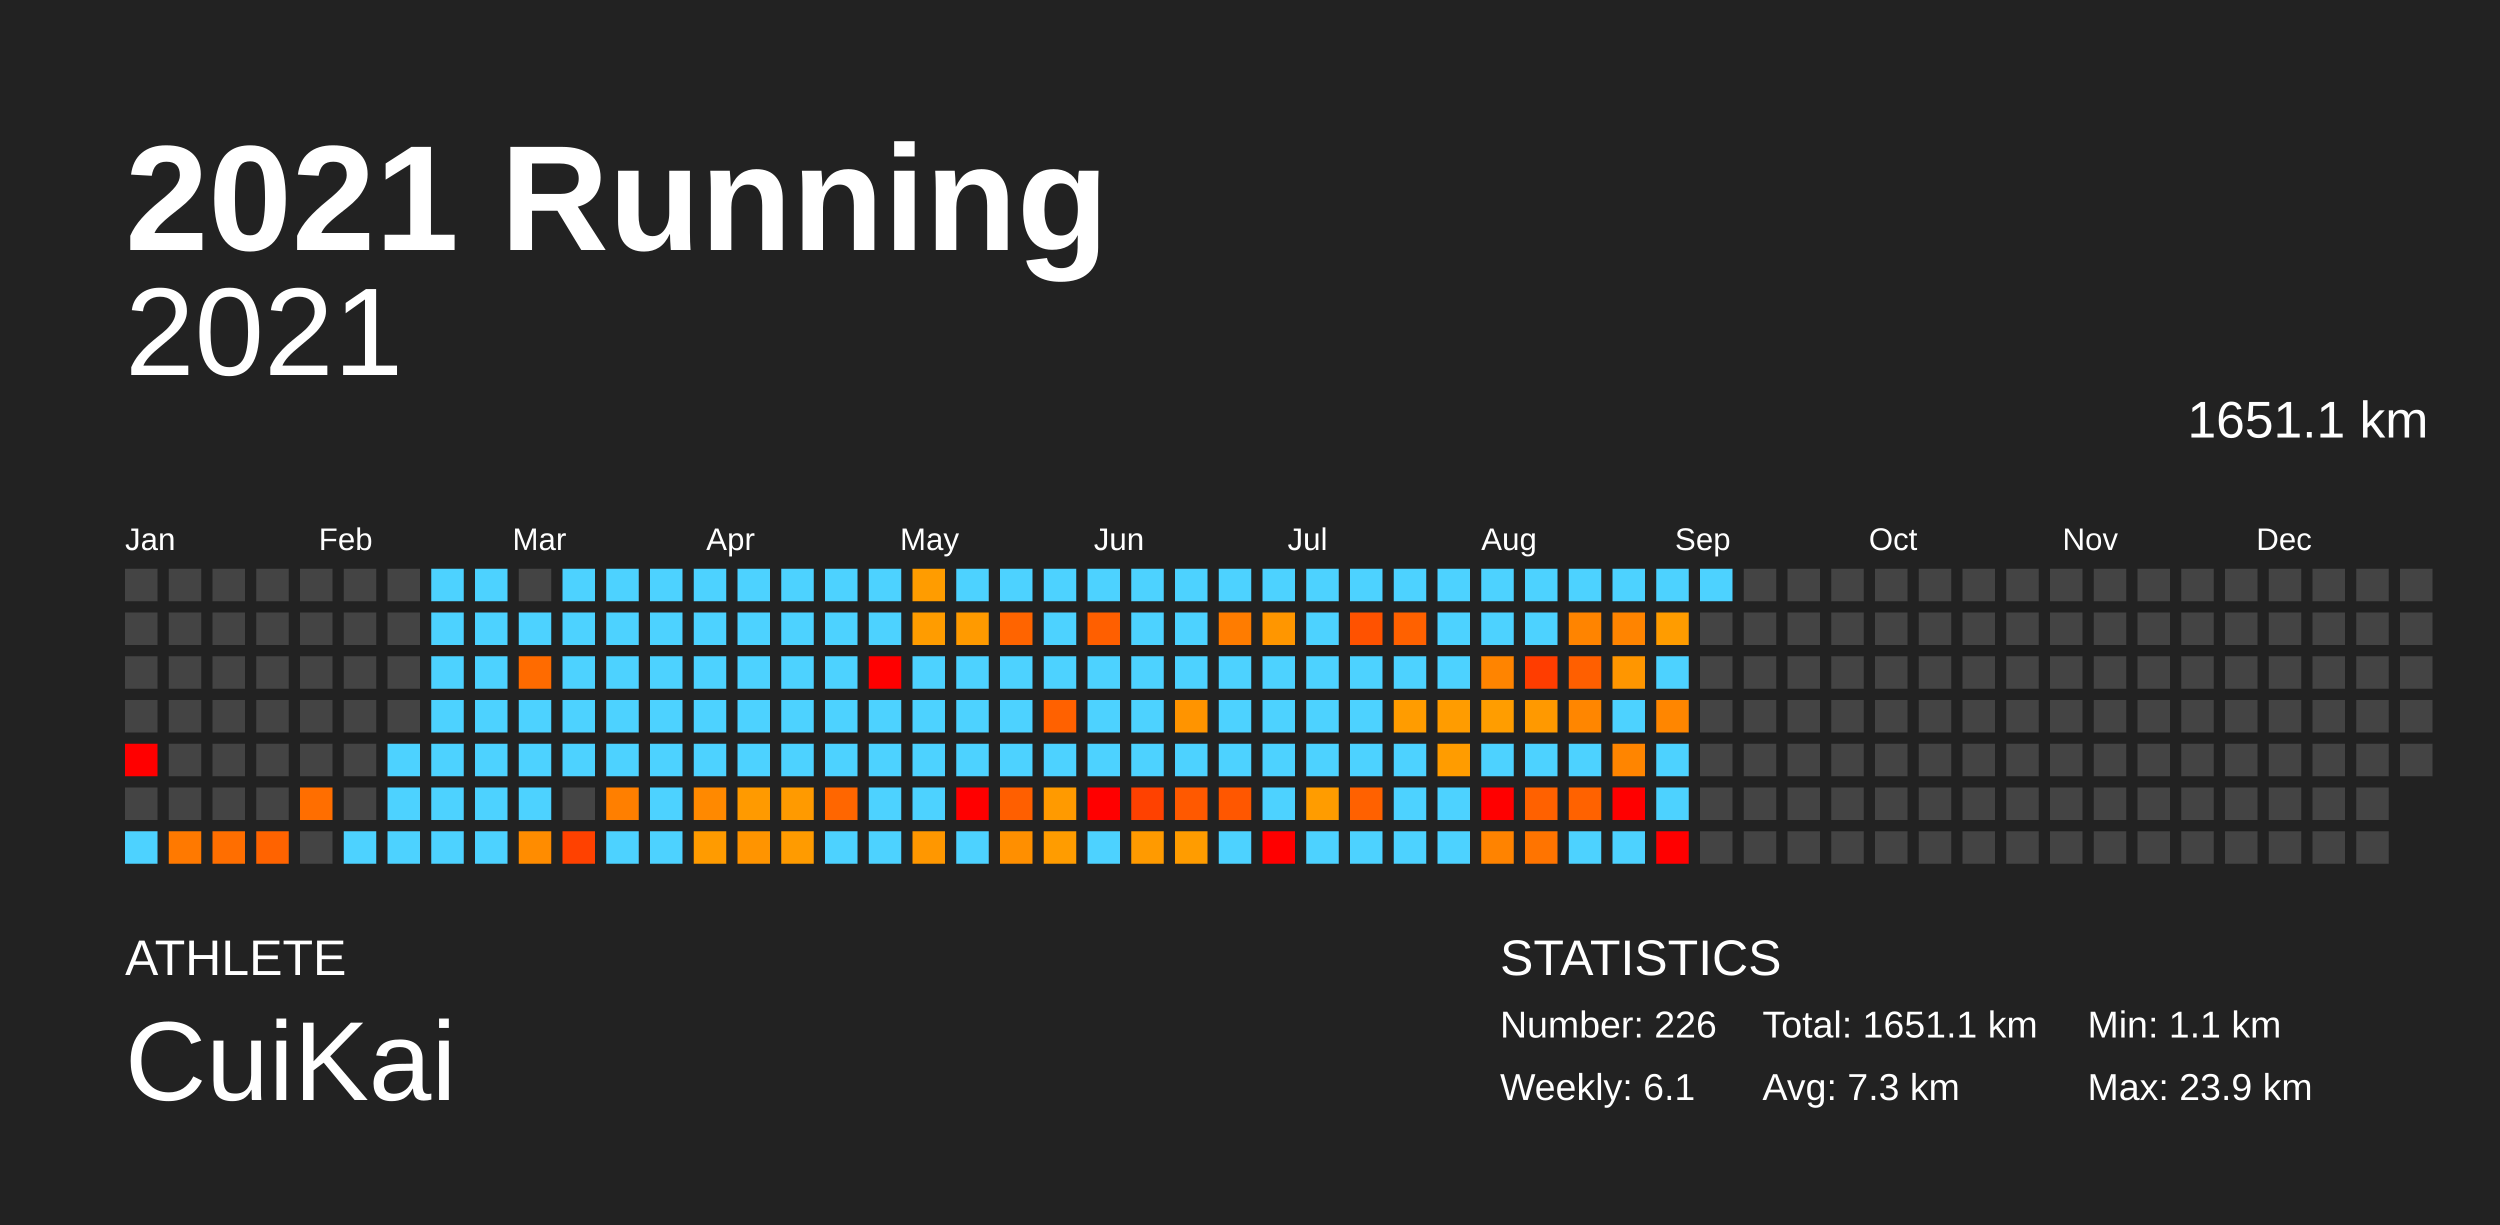
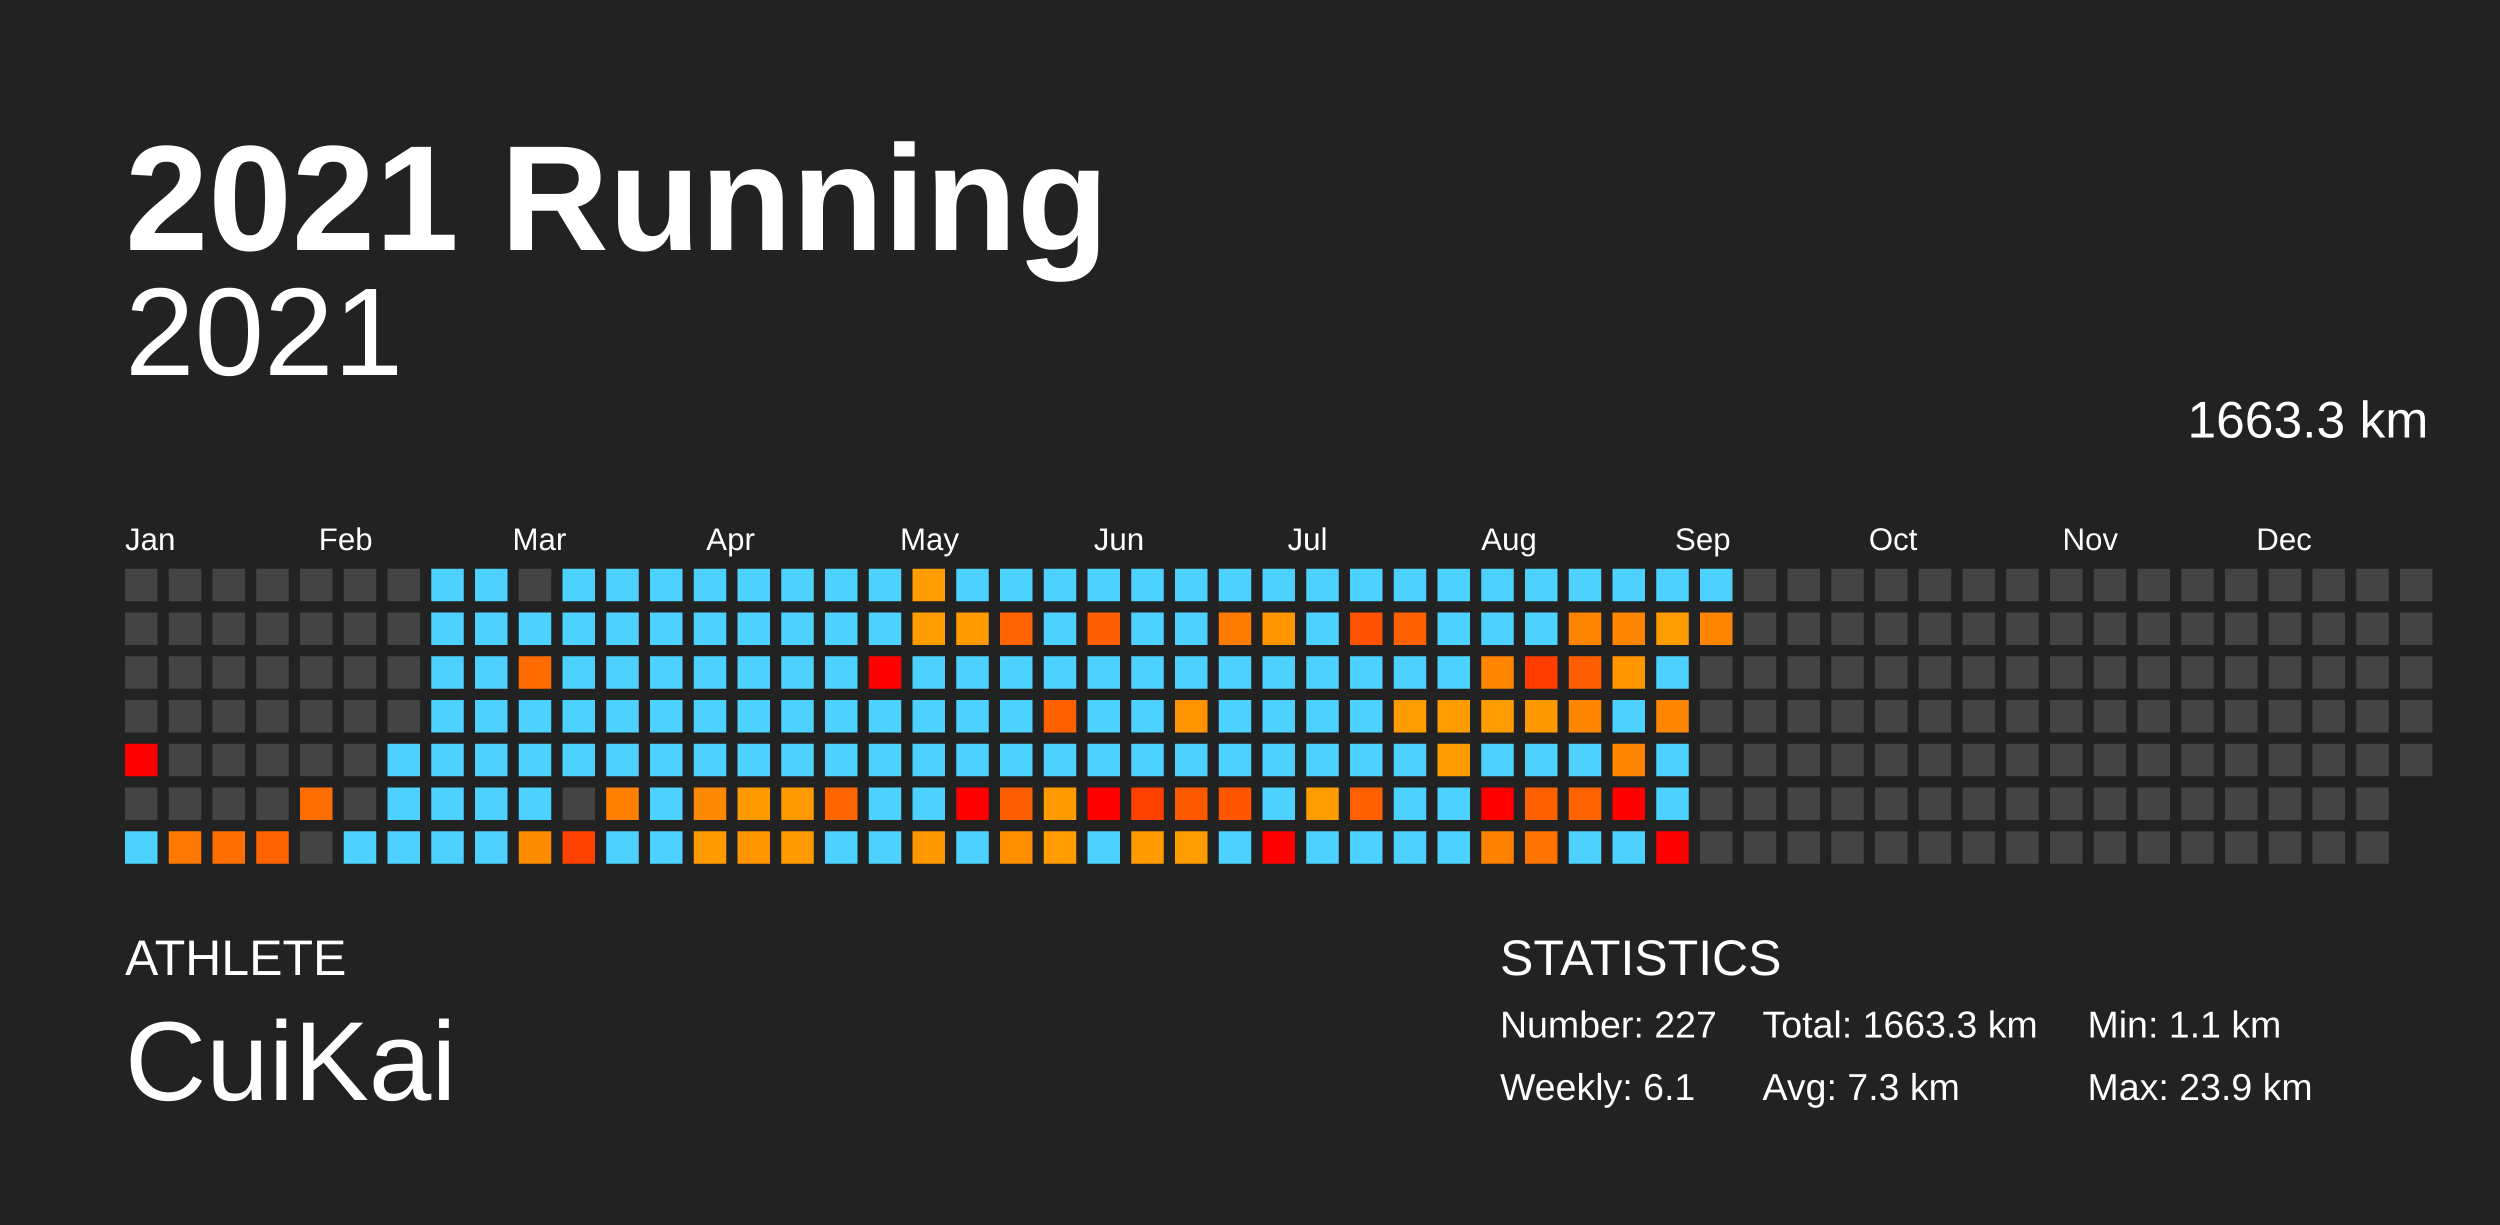
<svg xmlns="http://www.w3.org/2000/svg" baseProfile="full" height="98mm" version="1.1" viewBox="0,0,200,98" width="200mm">
  <defs />
  <rect fill="#222222" height="98" width="200" x="0" y="0" />
  <text fill="#FFFFFF" style="font-size:12px; font-family:Arial; font-weight:bold;" x="10" y="20">2021 Running</text>
  <text fill="#FFFFFF" style="font-size:4px; font-family:Arial" x="10" y="78">ATHLETE</text>
  <text fill="#FFFFFF" style="font-size:9px; font-family:Arial" x="10" y="88">CuiKai</text>
  <text fill="#FFFFFF" style="font-size:4px; font-family:Arial" x="120" y="78">STATISTICS</text>
-   <text fill="#FFFFFF" style="font-size:3px; font-family:Arial" x="120" y="83">Number: 226</text>
+   <text fill="#FFFFFF" style="font-size:3px; font-family:Arial" x="120" y="83">Number: 227</text>
  <text fill="#FFFFFF" style="font-size:3px; font-family:Arial" x="120" y="88">Weekly: 6.1</text>
-   <text fill="#FFFFFF" style="font-size:3px; font-family:Arial" x="141" y="83">Total: 1651.1 km</text>
+   <text fill="#FFFFFF" style="font-size:3px; font-family:Arial" x="141" y="83">Total: 1663.3 km</text>
  <text fill="#FFFFFF" style="font-size:3px; font-family:Arial" x="141" y="88">Avg: 7.3 km</text>
  <text fill="#FFFFFF" style="font-size:3px; font-family:Arial" x="167" y="83">Min: 1.1 km</text>
  <text fill="#FFFFFF" style="font-size:3px; font-family:Arial" x="167" y="88">Max: 23.9 km</text>
  <text alignment-baseline="hanging" fill="#FFFFFF" style="font-size:10.0px; font-family:Arial;" x="10" y="30">2021</text>
-   <text alignment-baseline="hanging" fill="#FFFFFF" style="font-size:4.125px; font-family:Arial;" x="175" y="35">1651.1 km</text>
+   <text alignment-baseline="hanging" fill="#FFFFFF" style="font-size:4.125px; font-family:Arial;" x="175" y="35">1663.3 km</text>
  <text fill="#FFFFFF" style="font-size:2.5px; font-family:Arial" x="10.0" y="44">Jan</text>
  <text fill="#FFFFFF" style="font-size:2.5px; font-family:Arial" x="25.5" y="44">Feb</text>
  <text fill="#FFFFFF" style="font-size:2.5px; font-family:Arial" x="41.0" y="44">Mar</text>
  <text fill="#FFFFFF" style="font-size:2.5px; font-family:Arial" x="56.5" y="44">Apr</text>
  <text fill="#FFFFFF" style="font-size:2.5px; font-family:Arial" x="72.0" y="44">May</text>
  <text fill="#FFFFFF" style="font-size:2.5px; font-family:Arial" x="87.5" y="44">Jun</text>
  <text fill="#FFFFFF" style="font-size:2.5px; font-family:Arial" x="103.0" y="44">Jul</text>
  <text fill="#FFFFFF" style="font-size:2.5px; font-family:Arial" x="118.5" y="44">Aug</text>
  <text fill="#FFFFFF" style="font-size:2.5px; font-family:Arial" x="134.0" y="44">Sep</text>
  <text fill="#FFFFFF" style="font-size:2.5px; font-family:Arial" x="149.5" y="44">Oct</text>
  <text fill="#FFFFFF" style="font-size:2.5px; font-family:Arial" x="165.0" y="44">Nov</text>
  <text fill="#FFFFFF" style="font-size:2.5px; font-family:Arial" x="180.5" y="44">Dec</text>
  <rect fill="#444444" height="2.6" width="2.6" x="10.0" y="45.5" />
  <rect fill="#444444" height="2.6" width="2.6" x="10.0" y="49.0" />
  <rect fill="#444444" height="2.6" width="2.6" x="10.0" y="52.5" />
  <rect fill="#444444" height="2.6" width="2.6" x="10.0" y="56.0" />
  <rect fill="red" height="2.6" width="2.6" x="10.0" y="59.5" />
  <rect fill="#444444" height="2.6" width="2.6" x="10.0" y="63.0" />
  <rect fill="#4dd2ff" height="2.6" width="2.6" x="10.0" y="66.5" />
  <rect fill="#444444" height="2.6" width="2.6" x="13.5" y="45.5" />
  <rect fill="#444444" height="2.6" width="2.6" x="13.5" y="49.0" />
  <rect fill="#444444" height="2.6" width="2.6" x="13.5" y="52.5" />
  <rect fill="#444444" height="2.6" width="2.6" x="13.5" y="56.0" />
  <rect fill="#444444" height="2.6" width="2.6" x="13.5" y="59.5" />
  <rect fill="#444444" height="2.6" width="2.6" x="13.5" y="63.0" />
  <rect fill="#ff7900" height="2.6" width="2.6" x="13.5" y="66.5" />
  <rect fill="#444444" height="2.6" width="2.6" x="17.0" y="45.5" />
  <rect fill="#444444" height="2.6" width="2.6" x="17.0" y="49.0" />
  <rect fill="#444444" height="2.6" width="2.6" x="17.0" y="52.5" />
  <rect fill="#444444" height="2.6" width="2.6" x="17.0" y="56.0" />
  <rect fill="#444444" height="2.6" width="2.6" x="17.0" y="59.5" />
  <rect fill="#444444" height="2.6" width="2.6" x="17.0" y="63.0" />
  <rect fill="#ff6e00" height="2.6" width="2.6" x="17.0" y="66.5" />
  <rect fill="#444444" height="2.6" width="2.6" x="20.5" y="45.5" />
  <rect fill="#444444" height="2.6" width="2.6" x="20.5" y="49.0" />
  <rect fill="#444444" height="2.6" width="2.6" x="20.5" y="52.5" />
  <rect fill="#444444" height="2.6" width="2.6" x="20.5" y="56.0" />
  <rect fill="#444444" height="2.6" width="2.6" x="20.5" y="59.5" />
  <rect fill="#444444" height="2.6" width="2.6" x="20.5" y="63.0" />
  <rect fill="#ff6300" height="2.6" width="2.6" x="20.5" y="66.5" />
  <rect fill="#444444" height="2.6" width="2.6" x="24.0" y="45.5" />
  <rect fill="#444444" height="2.6" width="2.6" x="24.0" y="49.0" />
  <rect fill="#444444" height="2.6" width="2.6" x="24.0" y="52.5" />
  <rect fill="#444444" height="2.6" width="2.6" x="24.0" y="56.0" />
  <rect fill="#444444" height="2.6" width="2.6" x="24.0" y="59.5" />
  <rect fill="#ff6e00" height="2.6" width="2.6" x="24.0" y="63.0" />
  <rect fill="#444444" height="2.6" width="2.6" x="24.0" y="66.5" />
  <rect fill="#444444" height="2.6" width="2.6" x="27.5" y="45.5" />
  <rect fill="#444444" height="2.6" width="2.6" x="27.5" y="49.0" />
  <rect fill="#444444" height="2.6" width="2.6" x="27.5" y="52.5" />
  <rect fill="#444444" height="2.6" width="2.6" x="27.5" y="56.0" />
  <rect fill="#444444" height="2.6" width="2.6" x="27.5" y="59.5" />
  <rect fill="#444444" height="2.6" width="2.6" x="27.5" y="63.0" />
  <rect fill="#4dd2ff" height="2.6" width="2.6" x="27.5" y="66.5" />
  <rect fill="#444444" height="2.6" width="2.6" x="31.0" y="45.5" />
  <rect fill="#444444" height="2.6" width="2.6" x="31.0" y="49.0" />
  <rect fill="#444444" height="2.6" width="2.6" x="31.0" y="52.5" />
  <rect fill="#444444" height="2.6" width="2.6" x="31.0" y="56.0" />
  <rect fill="#4dd2ff" height="2.6" width="2.6" x="31.0" y="59.5" />
  <rect fill="#4dd2ff" height="2.6" width="2.6" x="31.0" y="63.0" />
  <rect fill="#4dd2ff" height="2.6" width="2.6" x="31.0" y="66.5" />
  <rect fill="#4dd2ff" height="2.6" width="2.6" x="34.5" y="45.5" />
  <rect fill="#4dd2ff" height="2.6" width="2.6" x="34.5" y="49.0" />
  <rect fill="#4dd2ff" height="2.6" width="2.6" x="34.5" y="52.5" />
  <rect fill="#4dd2ff" height="2.6" width="2.6" x="34.5" y="56.0" />
  <rect fill="#4dd2ff" height="2.6" width="2.6" x="34.5" y="59.5" />
  <rect fill="#4dd2ff" height="2.6" width="2.6" x="34.5" y="63.0" />
  <rect fill="#4dd2ff" height="2.6" width="2.6" x="34.5" y="66.5" />
  <rect fill="#4dd2ff" height="2.6" width="2.6" x="38.0" y="45.5" />
  <rect fill="#4dd2ff" height="2.6" width="2.6" x="38.0" y="49.0" />
  <rect fill="#4dd2ff" height="2.6" width="2.6" x="38.0" y="52.5" />
  <rect fill="#4dd2ff" height="2.6" width="2.6" x="38.0" y="56.0" />
  <rect fill="#4dd2ff" height="2.6" width="2.6" x="38.0" y="59.5" />
  <rect fill="#4dd2ff" height="2.6" width="2.6" x="38.0" y="63.0" />
  <rect fill="#4dd2ff" height="2.6" width="2.6" x="38.0" y="66.5" />
  <rect fill="#444444" height="2.6" width="2.6" x="41.5" y="45.5" />
  <rect fill="#4dd2ff" height="2.6" width="2.6" x="41.5" y="49.0" />
  <rect fill="#ff6b00" height="2.6" width="2.6" x="41.5" y="52.5" />
  <rect fill="#4dd2ff" height="2.6" width="2.6" x="41.5" y="56.0" />
  <rect fill="#4dd2ff" height="2.6" width="2.6" x="41.5" y="59.5" />
  <rect fill="#4dd2ff" height="2.6" width="2.6" x="41.5" y="63.0" />
  <rect fill="#ff8c00" height="2.6" width="2.6" x="41.5" y="66.5" />
  <rect fill="#4dd2ff" height="2.6" width="2.6" x="45.0" y="45.5" />
  <rect fill="#4dd2ff" height="2.6" width="2.6" x="45.0" y="49.0" />
  <rect fill="#4dd2ff" height="2.6" width="2.6" x="45.0" y="52.5" />
  <rect fill="#4dd2ff" height="2.6" width="2.6" x="45.0" y="56.0" />
  <rect fill="#4dd2ff" height="2.6" width="2.6" x="45.0" y="59.5" />
  <rect fill="#444444" height="2.6" width="2.6" x="45.0" y="63.0" />
  <rect fill="#ff4100" height="2.6" width="2.6" x="45.0" y="66.5" />
  <rect fill="#4dd2ff" height="2.6" width="2.6" x="48.5" y="45.5" />
  <rect fill="#4dd2ff" height="2.6" width="2.6" x="48.5" y="49.0" />
  <rect fill="#4dd2ff" height="2.6" width="2.6" x="48.5" y="52.5" />
  <rect fill="#4dd2ff" height="2.6" width="2.6" x="48.5" y="56.0" />
  <rect fill="#4dd2ff" height="2.6" width="2.6" x="48.5" y="59.5" />
  <rect fill="#ff7f00" height="2.6" width="2.6" x="48.5" y="63.0" />
  <rect fill="#4dd2ff" height="2.6" width="2.6" x="48.5" y="66.5" />
  <rect fill="#4dd2ff" height="2.6" width="2.6" x="52.0" y="45.5" />
  <rect fill="#4dd2ff" height="2.6" width="2.6" x="52.0" y="49.0" />
  <rect fill="#4dd2ff" height="2.6" width="2.6" x="52.0" y="52.5" />
  <rect fill="#4dd2ff" height="2.6" width="2.6" x="52.0" y="56.0" />
  <rect fill="#4dd2ff" height="2.6" width="2.6" x="52.0" y="59.5" />
  <rect fill="#4dd2ff" height="2.6" width="2.6" x="52.0" y="63.0" />
  <rect fill="#4dd2ff" height="2.6" width="2.6" x="52.0" y="66.5" />
  <rect fill="#4dd2ff" height="2.6" width="2.6" x="55.5" y="45.5" />
  <rect fill="#4dd2ff" height="2.6" width="2.6" x="55.5" y="49.0" />
  <rect fill="#4dd2ff" height="2.6" width="2.6" x="55.5" y="52.5" />
  <rect fill="#4dd2ff" height="2.6" width="2.6" x="55.5" y="56.0" />
  <rect fill="#4dd2ff" height="2.6" width="2.6" x="55.5" y="59.5" />
  <rect fill="#ff8900" height="2.6" width="2.6" x="55.5" y="63.0" />
  <rect fill="#ff9b00" height="2.6" width="2.6" x="55.5" y="66.5" />
  <rect fill="#4dd2ff" height="2.6" width="2.6" x="59.0" y="45.5" />
  <rect fill="#4dd2ff" height="2.6" width="2.6" x="59.0" y="49.0" />
  <rect fill="#4dd2ff" height="2.6" width="2.6" x="59.0" y="52.5" />
  <rect fill="#4dd2ff" height="2.6" width="2.6" x="59.0" y="56.0" />
  <rect fill="#4dd2ff" height="2.6" width="2.6" x="59.0" y="59.5" />
  <rect fill="#ff9a00" height="2.6" width="2.6" x="59.0" y="63.0" />
  <rect fill="#ff9400" height="2.6" width="2.6" x="59.0" y="66.5" />
  <rect fill="#4dd2ff" height="2.6" width="2.6" x="62.5" y="45.5" />
  <rect fill="#4dd2ff" height="2.6" width="2.6" x="62.5" y="49.0" />
  <rect fill="#4dd2ff" height="2.6" width="2.6" x="62.5" y="52.5" />
  <rect fill="#4dd2ff" height="2.6" width="2.6" x="62.5" y="56.0" />
  <rect fill="#4dd2ff" height="2.6" width="2.6" x="62.5" y="59.5" />
  <rect fill="#ff9a00" height="2.6" width="2.6" x="62.5" y="63.0" />
  <rect fill="#ff9b00" height="2.6" width="2.6" x="62.5" y="66.5" />
  <rect fill="#4dd2ff" height="2.6" width="2.6" x="66.0" y="45.5" />
  <rect fill="#4dd2ff" height="2.6" width="2.6" x="66.0" y="49.0" />
  <rect fill="#4dd2ff" height="2.6" width="2.6" x="66.0" y="52.5" />
  <rect fill="#4dd2ff" height="2.6" width="2.6" x="66.0" y="56.0" />
  <rect fill="#4dd2ff" height="2.6" width="2.6" x="66.0" y="59.5" />
  <rect fill="#ff6600" height="2.6" width="2.6" x="66.0" y="63.0" />
  <rect fill="#4dd2ff" height="2.6" width="2.6" x="66.0" y="66.5" />
  <rect fill="#4dd2ff" height="2.6" width="2.6" x="69.5" y="45.5" />
  <rect fill="#4dd2ff" height="2.6" width="2.6" x="69.5" y="49.0" />
  <rect fill="red" height="2.6" width="2.6" x="69.5" y="52.5" />
  <rect fill="#4dd2ff" height="2.6" width="2.6" x="69.5" y="56.0" />
  <rect fill="#4dd2ff" height="2.6" width="2.6" x="69.5" y="59.5" />
  <rect fill="#4dd2ff" height="2.6" width="2.6" x="69.5" y="63.0" />
  <rect fill="#4dd2ff" height="2.6" width="2.6" x="69.5" y="66.5" />
  <rect fill="#ff9c00" height="2.6" width="2.6" x="73.0" y="45.5" />
  <rect fill="#ff9c00" height="2.6" width="2.6" x="73.0" y="49.0" />
  <rect fill="#4dd2ff" height="2.6" width="2.6" x="73.0" y="52.5" />
  <rect fill="#4dd2ff" height="2.6" width="2.6" x="73.0" y="56.0" />
  <rect fill="#4dd2ff" height="2.6" width="2.6" x="73.0" y="59.5" />
  <rect fill="#4dd2ff" height="2.6" width="2.6" x="73.0" y="63.0" />
  <rect fill="#ff9700" height="2.6" width="2.6" x="73.0" y="66.5" />
  <rect fill="#4dd2ff" height="2.6" width="2.6" x="76.5" y="45.5" />
  <rect fill="#ff9a00" height="2.6" width="2.6" x="76.5" y="49.0" />
  <rect fill="#4dd2ff" height="2.6" width="2.6" x="76.5" y="52.5" />
  <rect fill="#4dd2ff" height="2.6" width="2.6" x="76.5" y="56.0" />
  <rect fill="#4dd2ff" height="2.6" width="2.6" x="76.5" y="59.5" />
  <rect fill="red" height="2.6" width="2.6" x="76.5" y="63.0" />
  <rect fill="#4dd2ff" height="2.6" width="2.6" x="76.5" y="66.5" />
  <rect fill="#4dd2ff" height="2.6" width="2.6" x="80.0" y="45.5" />
  <rect fill="#ff6400" height="2.6" width="2.6" x="80.0" y="49.0" />
  <rect fill="#4dd2ff" height="2.6" width="2.6" x="80.0" y="52.5" />
  <rect fill="#4dd2ff" height="2.6" width="2.6" x="80.0" y="56.0" />
  <rect fill="#4dd2ff" height="2.6" width="2.6" x="80.0" y="59.5" />
  <rect fill="#ff5f00" height="2.6" width="2.6" x="80.0" y="63.0" />
  <rect fill="#ff8f00" height="2.6" width="2.6" x="80.0" y="66.5" />
  <rect fill="#4dd2ff" height="2.6" width="2.6" x="83.5" y="45.5" />
  <rect fill="#4dd2ff" height="2.6" width="2.6" x="83.5" y="49.0" />
  <rect fill="#4dd2ff" height="2.6" width="2.6" x="83.5" y="52.5" />
  <rect fill="#ff6100" height="2.6" width="2.6" x="83.5" y="56.0" />
  <rect fill="#4dd2ff" height="2.6" width="2.6" x="83.5" y="59.5" />
  <rect fill="#ff9a00" height="2.6" width="2.6" x="83.5" y="63.0" />
  <rect fill="#ff9c00" height="2.6" width="2.6" x="83.5" y="66.5" />
  <rect fill="#4dd2ff" height="2.6" width="2.6" x="87.0" y="45.5" />
  <rect fill="#ff5f00" height="2.6" width="2.6" x="87.0" y="49.0" />
  <rect fill="#4dd2ff" height="2.6" width="2.6" x="87.0" y="52.5" />
  <rect fill="#4dd2ff" height="2.6" width="2.6" x="87.0" y="56.0" />
  <rect fill="#4dd2ff" height="2.6" width="2.6" x="87.0" y="59.5" />
  <rect fill="red" height="2.6" width="2.6" x="87.0" y="63.0" />
  <rect fill="#4dd2ff" height="2.6" width="2.6" x="87.0" y="66.5" />
  <rect fill="#4dd2ff" height="2.6" width="2.6" x="90.5" y="45.5" />
  <rect fill="#4dd2ff" height="2.6" width="2.6" x="90.5" y="49.0" />
  <rect fill="#4dd2ff" height="2.6" width="2.6" x="90.5" y="52.5" />
  <rect fill="#4dd2ff" height="2.6" width="2.6" x="90.5" y="56.0" />
  <rect fill="#4dd2ff" height="2.6" width="2.6" x="90.5" y="59.5" />
  <rect fill="#ff4100" height="2.6" width="2.6" x="90.5" y="63.0" />
  <rect fill="#ff9a00" height="2.6" width="2.6" x="90.5" y="66.5" />
  <rect fill="#4dd2ff" height="2.6" width="2.6" x="94.0" y="45.5" />
  <rect fill="#4dd2ff" height="2.6" width="2.6" x="94.0" y="49.0" />
  <rect fill="#4dd2ff" height="2.6" width="2.6" x="94.0" y="52.5" />
  <rect fill="#ff9400" height="2.6" width="2.6" x="94.0" y="56.0" />
  <rect fill="#4dd2ff" height="2.6" width="2.6" x="94.0" y="59.5" />
  <rect fill="#ff5900" height="2.6" width="2.6" x="94.0" y="63.0" />
  <rect fill="#ff9c00" height="2.6" width="2.6" x="94.0" y="66.5" />
  <rect fill="#4dd2ff" height="2.6" width="2.6" x="97.5" y="45.5" />
  <rect fill="#ff7c00" height="2.6" width="2.6" x="97.5" y="49.0" />
  <rect fill="#4dd2ff" height="2.6" width="2.6" x="97.5" y="52.5" />
  <rect fill="#4dd2ff" height="2.6" width="2.6" x="97.5" y="56.0" />
  <rect fill="#4dd2ff" height="2.6" width="2.6" x="97.5" y="59.5" />
  <rect fill="#ff5700" height="2.6" width="2.6" x="97.5" y="63.0" />
  <rect fill="#4dd2ff" height="2.6" width="2.6" x="97.5" y="66.5" />
  <rect fill="#4dd2ff" height="2.6" width="2.6" x="101.0" y="45.5" />
  <rect fill="#ff9600" height="2.6" width="2.6" x="101.0" y="49.0" />
  <rect fill="#4dd2ff" height="2.6" width="2.6" x="101.0" y="52.5" />
  <rect fill="#4dd2ff" height="2.6" width="2.6" x="101.0" y="56.0" />
  <rect fill="#4dd2ff" height="2.6" width="2.6" x="101.0" y="59.5" />
  <rect fill="#4dd2ff" height="2.6" width="2.6" x="101.0" y="63.0" />
  <rect fill="red" height="2.6" width="2.6" x="101.0" y="66.5" />
  <rect fill="#4dd2ff" height="2.6" width="2.6" x="104.5" y="45.5" />
  <rect fill="#4dd2ff" height="2.6" width="2.6" x="104.5" y="49.0" />
  <rect fill="#4dd2ff" height="2.6" width="2.6" x="104.5" y="52.5" />
  <rect fill="#4dd2ff" height="2.6" width="2.6" x="104.5" y="56.0" />
  <rect fill="#4dd2ff" height="2.6" width="2.6" x="104.5" y="59.5" />
  <rect fill="#ff9c00" height="2.6" width="2.6" x="104.5" y="63.0" />
  <rect fill="#4dd2ff" height="2.6" width="2.6" x="104.5" y="66.5" />
  <rect fill="#4dd2ff" height="2.6" width="2.6" x="108.0" y="45.5" />
  <rect fill="#ff5200" height="2.6" width="2.6" x="108.0" y="49.0" />
  <rect fill="#4dd2ff" height="2.6" width="2.6" x="108.0" y="52.5" />
  <rect fill="#4dd2ff" height="2.6" width="2.6" x="108.0" y="56.0" />
  <rect fill="#4dd2ff" height="2.6" width="2.6" x="108.0" y="59.5" />
  <rect fill="#ff6100" height="2.6" width="2.6" x="108.0" y="63.0" />
  <rect fill="#4dd2ff" height="2.6" width="2.6" x="108.0" y="66.5" />
  <rect fill="#4dd2ff" height="2.6" width="2.6" x="111.5" y="45.5" />
  <rect fill="#ff6100" height="2.6" width="2.6" x="111.5" y="49.0" />
  <rect fill="#4dd2ff" height="2.6" width="2.6" x="111.5" y="52.5" />
  <rect fill="#ff9c00" height="2.6" width="2.6" x="111.5" y="56.0" />
  <rect fill="#4dd2ff" height="2.6" width="2.6" x="111.5" y="59.5" />
  <rect fill="#4dd2ff" height="2.6" width="2.6" x="111.5" y="63.0" />
  <rect fill="#4dd2ff" height="2.6" width="2.6" x="111.5" y="66.5" />
  <rect fill="#4dd2ff" height="2.6" width="2.6" x="115.0" y="45.5" />
  <rect fill="#4dd2ff" height="2.6" width="2.6" x="115.0" y="49.0" />
  <rect fill="#4dd2ff" height="2.6" width="2.6" x="115.0" y="52.5" />
  <rect fill="#ff9c00" height="2.6" width="2.6" x="115.0" y="56.0" />
  <rect fill="#ff9c00" height="2.6" width="2.6" x="115.0" y="59.5" />
  <rect fill="#4dd2ff" height="2.6" width="2.6" x="115.0" y="63.0" />
  <rect fill="#4dd2ff" height="2.6" width="2.6" x="115.0" y="66.5" />
  <rect fill="#4dd2ff" height="2.6" width="2.6" x="118.5" y="45.5" />
  <rect fill="#4dd2ff" height="2.6" width="2.6" x="118.5" y="49.0" />
  <rect fill="#ff8400" height="2.6" width="2.6" x="118.5" y="52.5" />
  <rect fill="#ff9d00" height="2.6" width="2.6" x="118.5" y="56.0" />
  <rect fill="#4dd2ff" height="2.6" width="2.6" x="118.5" y="59.5" />
  <rect fill="red" height="2.6" width="2.6" x="118.5" y="63.0" />
  <rect fill="#ff8300" height="2.6" width="2.6" x="118.5" y="66.5" />
  <rect fill="#4dd2ff" height="2.6" width="2.6" x="122.0" y="45.5" />
  <rect fill="#4dd2ff" height="2.6" width="2.6" x="122.0" y="49.0" />
  <rect fill="#ff3d00" height="2.6" width="2.6" x="122.0" y="52.5" />
  <rect fill="#ff9900" height="2.6" width="2.6" x="122.0" y="56.0" />
  <rect fill="#4dd2ff" height="2.6" width="2.6" x="122.0" y="59.5" />
  <rect fill="#ff6100" height="2.6" width="2.6" x="122.0" y="63.0" />
  <rect fill="#ff7400" height="2.6" width="2.6" x="122.0" y="66.5" />
  <rect fill="#4dd2ff" height="2.6" width="2.6" x="125.5" y="45.5" />
  <rect fill="#ff8400" height="2.6" width="2.6" x="125.5" y="49.0" />
  <rect fill="#ff5f00" height="2.6" width="2.6" x="125.5" y="52.5" />
  <rect fill="#ff8600" height="2.6" width="2.6" x="125.5" y="56.0" />
  <rect fill="#4dd2ff" height="2.6" width="2.6" x="125.5" y="59.5" />
  <rect fill="#ff6200" height="2.6" width="2.6" x="125.5" y="63.0" />
  <rect fill="#4dd2ff" height="2.6" width="2.6" x="125.5" y="66.5" />
  <rect fill="#4dd2ff" height="2.6" width="2.6" x="129.0" y="45.5" />
  <rect fill="#ff8400" height="2.6" width="2.6" x="129.0" y="49.0" />
  <rect fill="#ff9600" height="2.6" width="2.6" x="129.0" y="52.5" />
  <rect fill="#4dd2ff" height="2.6" width="2.6" x="129.0" y="56.0" />
  <rect fill="#ff8500" height="2.6" width="2.6" x="129.0" y="59.5" />
  <rect fill="red" height="2.6" width="2.6" x="129.0" y="63.0" />
  <rect fill="#4dd2ff" height="2.6" width="2.6" x="129.0" y="66.5" />
  <rect fill="#4dd2ff" height="2.6" width="2.6" x="132.5" y="45.5" />
  <rect fill="#ff9c00" height="2.6" width="2.6" x="132.5" y="49.0" />
  <rect fill="#4dd2ff" height="2.6" width="2.6" x="132.5" y="52.5" />
  <rect fill="#ff8600" height="2.6" width="2.6" x="132.5" y="56.0" />
  <rect fill="#4dd2ff" height="2.6" width="2.6" x="132.5" y="59.5" />
  <rect fill="#4dd2ff" height="2.6" width="2.6" x="132.5" y="63.0" />
  <rect fill="red" height="2.6" width="2.6" x="132.5" y="66.5" />
  <rect fill="#4dd2ff" height="2.6" width="2.6" x="136.0" y="45.5" />
-   <rect fill="#444444" height="2.6" width="2.6" x="136.0" y="49.0" />
+   <rect fill="#ff8400" height="2.6" width="2.6" x="136.0" y="49.0" />
  <rect fill="#444444" height="2.6" width="2.6" x="136.0" y="52.5" />
  <rect fill="#444444" height="2.6" width="2.6" x="136.0" y="56.0" />
  <rect fill="#444444" height="2.6" width="2.6" x="136.0" y="59.5" />
  <rect fill="#444444" height="2.6" width="2.6" x="136.0" y="63.0" />
  <rect fill="#444444" height="2.6" width="2.6" x="136.0" y="66.5" />
  <rect fill="#444444" height="2.6" width="2.6" x="139.5" y="45.5" />
  <rect fill="#444444" height="2.6" width="2.6" x="139.5" y="49.0" />
  <rect fill="#444444" height="2.6" width="2.6" x="139.5" y="52.5" />
  <rect fill="#444444" height="2.6" width="2.6" x="139.5" y="56.0" />
  <rect fill="#444444" height="2.6" width="2.6" x="139.5" y="59.5" />
  <rect fill="#444444" height="2.6" width="2.6" x="139.5" y="63.0" />
  <rect fill="#444444" height="2.6" width="2.6" x="139.5" y="66.5" />
  <rect fill="#444444" height="2.6" width="2.6" x="143.0" y="45.5" />
  <rect fill="#444444" height="2.6" width="2.6" x="143.0" y="49.0" />
  <rect fill="#444444" height="2.6" width="2.6" x="143.0" y="52.5" />
  <rect fill="#444444" height="2.6" width="2.6" x="143.0" y="56.0" />
  <rect fill="#444444" height="2.6" width="2.6" x="143.0" y="59.5" />
  <rect fill="#444444" height="2.6" width="2.6" x="143.0" y="63.0" />
  <rect fill="#444444" height="2.6" width="2.6" x="143.0" y="66.5" />
  <rect fill="#444444" height="2.6" width="2.6" x="146.5" y="45.5" />
  <rect fill="#444444" height="2.6" width="2.6" x="146.5" y="49.0" />
  <rect fill="#444444" height="2.6" width="2.6" x="146.5" y="52.5" />
  <rect fill="#444444" height="2.6" width="2.6" x="146.5" y="56.0" />
  <rect fill="#444444" height="2.6" width="2.6" x="146.5" y="59.5" />
  <rect fill="#444444" height="2.6" width="2.6" x="146.5" y="63.0" />
  <rect fill="#444444" height="2.6" width="2.6" x="146.5" y="66.5" />
  <rect fill="#444444" height="2.6" width="2.6" x="150.0" y="45.5" />
  <rect fill="#444444" height="2.6" width="2.6" x="150.0" y="49.0" />
  <rect fill="#444444" height="2.6" width="2.6" x="150.0" y="52.5" />
  <rect fill="#444444" height="2.6" width="2.6" x="150.0" y="56.0" />
  <rect fill="#444444" height="2.6" width="2.6" x="150.0" y="59.5" />
  <rect fill="#444444" height="2.6" width="2.6" x="150.0" y="63.0" />
  <rect fill="#444444" height="2.6" width="2.6" x="150.0" y="66.5" />
  <rect fill="#444444" height="2.6" width="2.6" x="153.5" y="45.5" />
  <rect fill="#444444" height="2.6" width="2.6" x="153.5" y="49.0" />
  <rect fill="#444444" height="2.6" width="2.6" x="153.5" y="52.5" />
  <rect fill="#444444" height="2.6" width="2.6" x="153.5" y="56.0" />
  <rect fill="#444444" height="2.6" width="2.6" x="153.5" y="59.5" />
  <rect fill="#444444" height="2.6" width="2.6" x="153.5" y="63.0" />
  <rect fill="#444444" height="2.6" width="2.6" x="153.5" y="66.5" />
  <rect fill="#444444" height="2.6" width="2.6" x="157.0" y="45.5" />
  <rect fill="#444444" height="2.6" width="2.6" x="157.0" y="49.0" />
  <rect fill="#444444" height="2.6" width="2.6" x="157.0" y="52.5" />
  <rect fill="#444444" height="2.6" width="2.6" x="157.0" y="56.0" />
  <rect fill="#444444" height="2.6" width="2.6" x="157.0" y="59.5" />
  <rect fill="#444444" height="2.6" width="2.6" x="157.0" y="63.0" />
  <rect fill="#444444" height="2.6" width="2.6" x="157.0" y="66.5" />
  <rect fill="#444444" height="2.6" width="2.6" x="160.5" y="45.5" />
  <rect fill="#444444" height="2.6" width="2.6" x="160.5" y="49.0" />
  <rect fill="#444444" height="2.6" width="2.6" x="160.5" y="52.5" />
  <rect fill="#444444" height="2.6" width="2.6" x="160.5" y="56.0" />
  <rect fill="#444444" height="2.6" width="2.6" x="160.5" y="59.5" />
  <rect fill="#444444" height="2.6" width="2.6" x="160.5" y="63.0" />
  <rect fill="#444444" height="2.6" width="2.6" x="160.5" y="66.5" />
  <rect fill="#444444" height="2.6" width="2.6" x="164.0" y="45.5" />
  <rect fill="#444444" height="2.6" width="2.6" x="164.0" y="49.0" />
  <rect fill="#444444" height="2.6" width="2.6" x="164.0" y="52.5" />
  <rect fill="#444444" height="2.6" width="2.6" x="164.0" y="56.0" />
  <rect fill="#444444" height="2.6" width="2.6" x="164.0" y="59.5" />
  <rect fill="#444444" height="2.6" width="2.6" x="164.0" y="63.0" />
  <rect fill="#444444" height="2.6" width="2.6" x="164.0" y="66.5" />
  <rect fill="#444444" height="2.6" width="2.6" x="167.5" y="45.5" />
  <rect fill="#444444" height="2.6" width="2.6" x="167.5" y="49.0" />
  <rect fill="#444444" height="2.6" width="2.6" x="167.5" y="52.5" />
  <rect fill="#444444" height="2.6" width="2.6" x="167.5" y="56.0" />
  <rect fill="#444444" height="2.6" width="2.6" x="167.5" y="59.5" />
  <rect fill="#444444" height="2.6" width="2.6" x="167.5" y="63.0" />
  <rect fill="#444444" height="2.6" width="2.6" x="167.5" y="66.5" />
  <rect fill="#444444" height="2.6" width="2.6" x="171.0" y="45.5" />
  <rect fill="#444444" height="2.6" width="2.6" x="171.0" y="49.0" />
  <rect fill="#444444" height="2.6" width="2.6" x="171.0" y="52.5" />
  <rect fill="#444444" height="2.6" width="2.6" x="171.0" y="56.0" />
  <rect fill="#444444" height="2.6" width="2.6" x="171.0" y="59.5" />
  <rect fill="#444444" height="2.6" width="2.6" x="171.0" y="63.0" />
  <rect fill="#444444" height="2.6" width="2.6" x="171.0" y="66.5" />
  <rect fill="#444444" height="2.6" width="2.6" x="174.5" y="45.5" />
  <rect fill="#444444" height="2.6" width="2.6" x="174.5" y="49.0" />
  <rect fill="#444444" height="2.6" width="2.6" x="174.5" y="52.5" />
  <rect fill="#444444" height="2.6" width="2.6" x="174.5" y="56.0" />
  <rect fill="#444444" height="2.6" width="2.6" x="174.5" y="59.5" />
  <rect fill="#444444" height="2.6" width="2.6" x="174.5" y="63.0" />
  <rect fill="#444444" height="2.6" width="2.6" x="174.5" y="66.5" />
  <rect fill="#444444" height="2.6" width="2.6" x="178.0" y="45.5" />
  <rect fill="#444444" height="2.6" width="2.6" x="178.0" y="49.0" />
  <rect fill="#444444" height="2.6" width="2.6" x="178.0" y="52.5" />
  <rect fill="#444444" height="2.6" width="2.6" x="178.0" y="56.0" />
  <rect fill="#444444" height="2.6" width="2.6" x="178.0" y="59.5" />
  <rect fill="#444444" height="2.6" width="2.6" x="178.0" y="63.0" />
  <rect fill="#444444" height="2.6" width="2.6" x="178.0" y="66.5" />
  <rect fill="#444444" height="2.6" width="2.6" x="181.5" y="45.5" />
  <rect fill="#444444" height="2.6" width="2.6" x="181.5" y="49.0" />
  <rect fill="#444444" height="2.6" width="2.6" x="181.5" y="52.5" />
  <rect fill="#444444" height="2.6" width="2.6" x="181.5" y="56.0" />
  <rect fill="#444444" height="2.6" width="2.6" x="181.5" y="59.5" />
  <rect fill="#444444" height="2.6" width="2.6" x="181.5" y="63.0" />
  <rect fill="#444444" height="2.6" width="2.6" x="181.5" y="66.5" />
  <rect fill="#444444" height="2.6" width="2.6" x="185.0" y="45.5" />
  <rect fill="#444444" height="2.6" width="2.6" x="185.0" y="49.0" />
  <rect fill="#444444" height="2.6" width="2.6" x="185.0" y="52.5" />
  <rect fill="#444444" height="2.6" width="2.6" x="185.0" y="56.0" />
  <rect fill="#444444" height="2.6" width="2.6" x="185.0" y="59.5" />
  <rect fill="#444444" height="2.6" width="2.6" x="185.0" y="63.0" />
  <rect fill="#444444" height="2.6" width="2.6" x="185.0" y="66.5" />
  <rect fill="#444444" height="2.6" width="2.6" x="188.5" y="45.5" />
  <rect fill="#444444" height="2.6" width="2.6" x="188.5" y="49.0" />
  <rect fill="#444444" height="2.6" width="2.6" x="188.5" y="52.5" />
  <rect fill="#444444" height="2.6" width="2.6" x="188.5" y="56.0" />
  <rect fill="#444444" height="2.6" width="2.6" x="188.5" y="59.5" />
  <rect fill="#444444" height="2.6" width="2.6" x="188.5" y="63.0" />
  <rect fill="#444444" height="2.6" width="2.6" x="188.5" y="66.5" />
  <rect fill="#444444" height="2.6" width="2.6" x="192.0" y="45.5" />
  <rect fill="#444444" height="2.6" width="2.6" x="192.0" y="49.0" />
  <rect fill="#444444" height="2.6" width="2.6" x="192.0" y="52.5" />
  <rect fill="#444444" height="2.6" width="2.6" x="192.0" y="56.0" />
  <rect fill="#444444" height="2.6" width="2.6" x="192.0" y="59.5" />
</svg>
